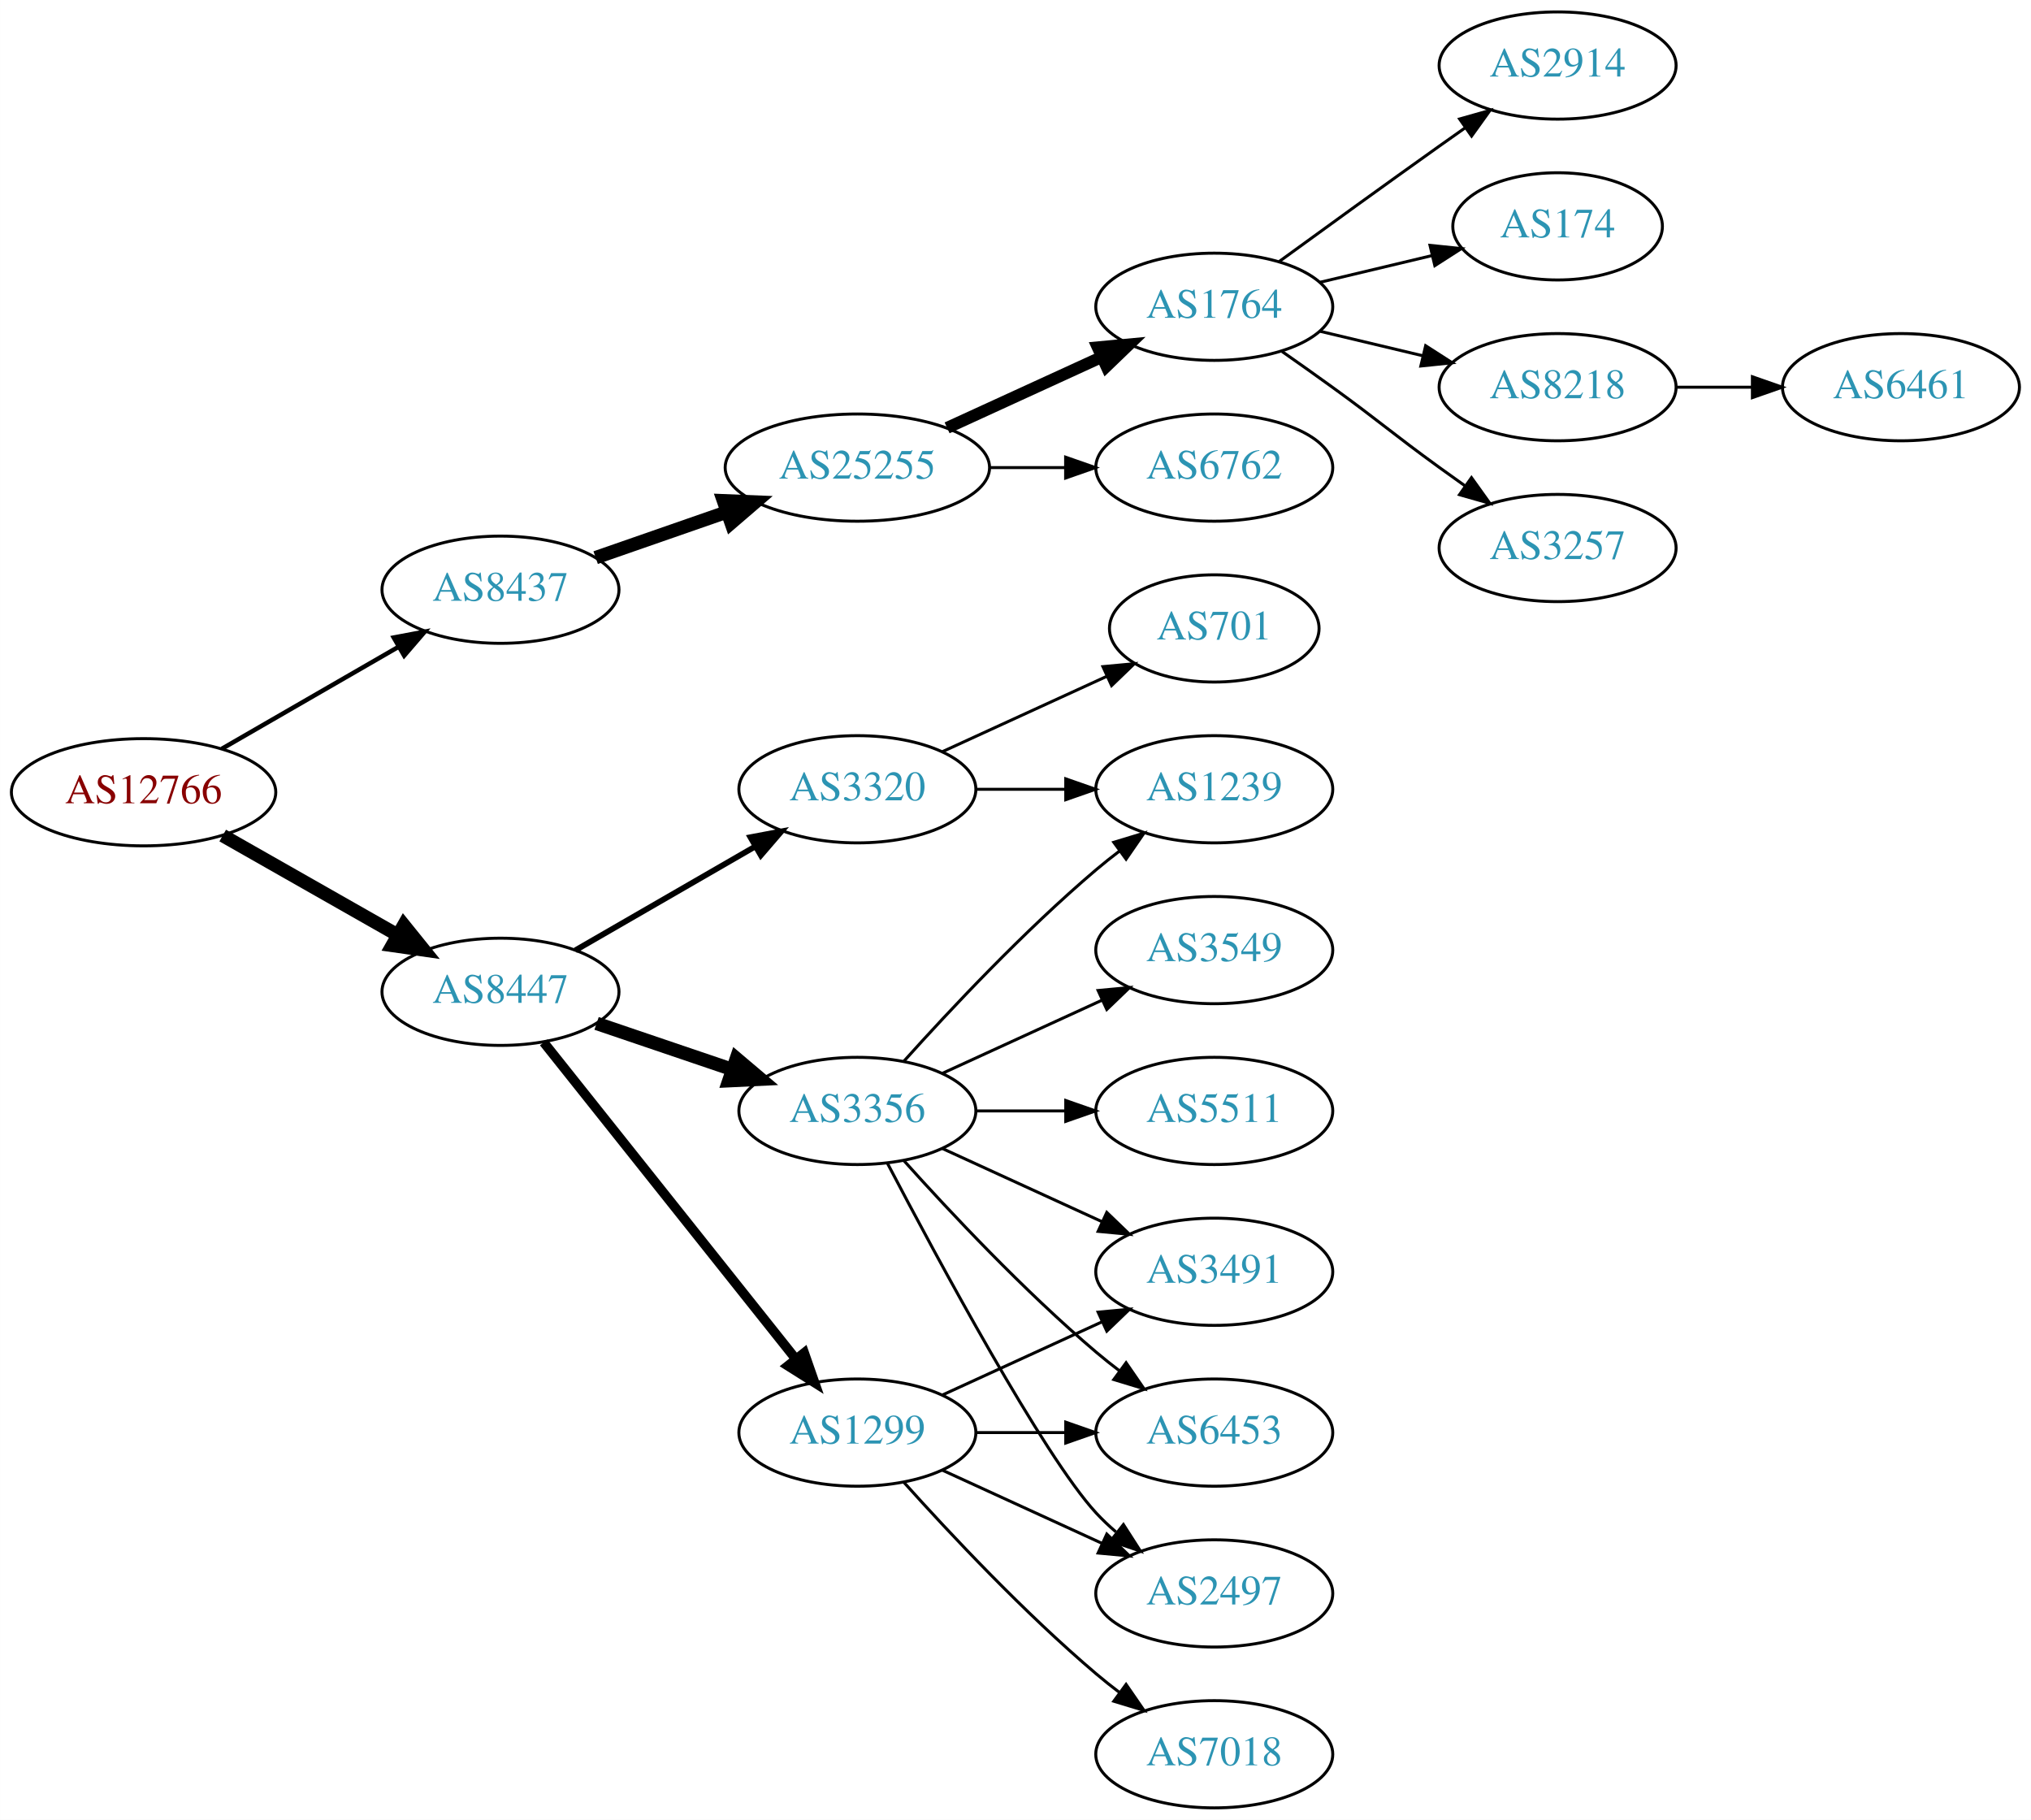
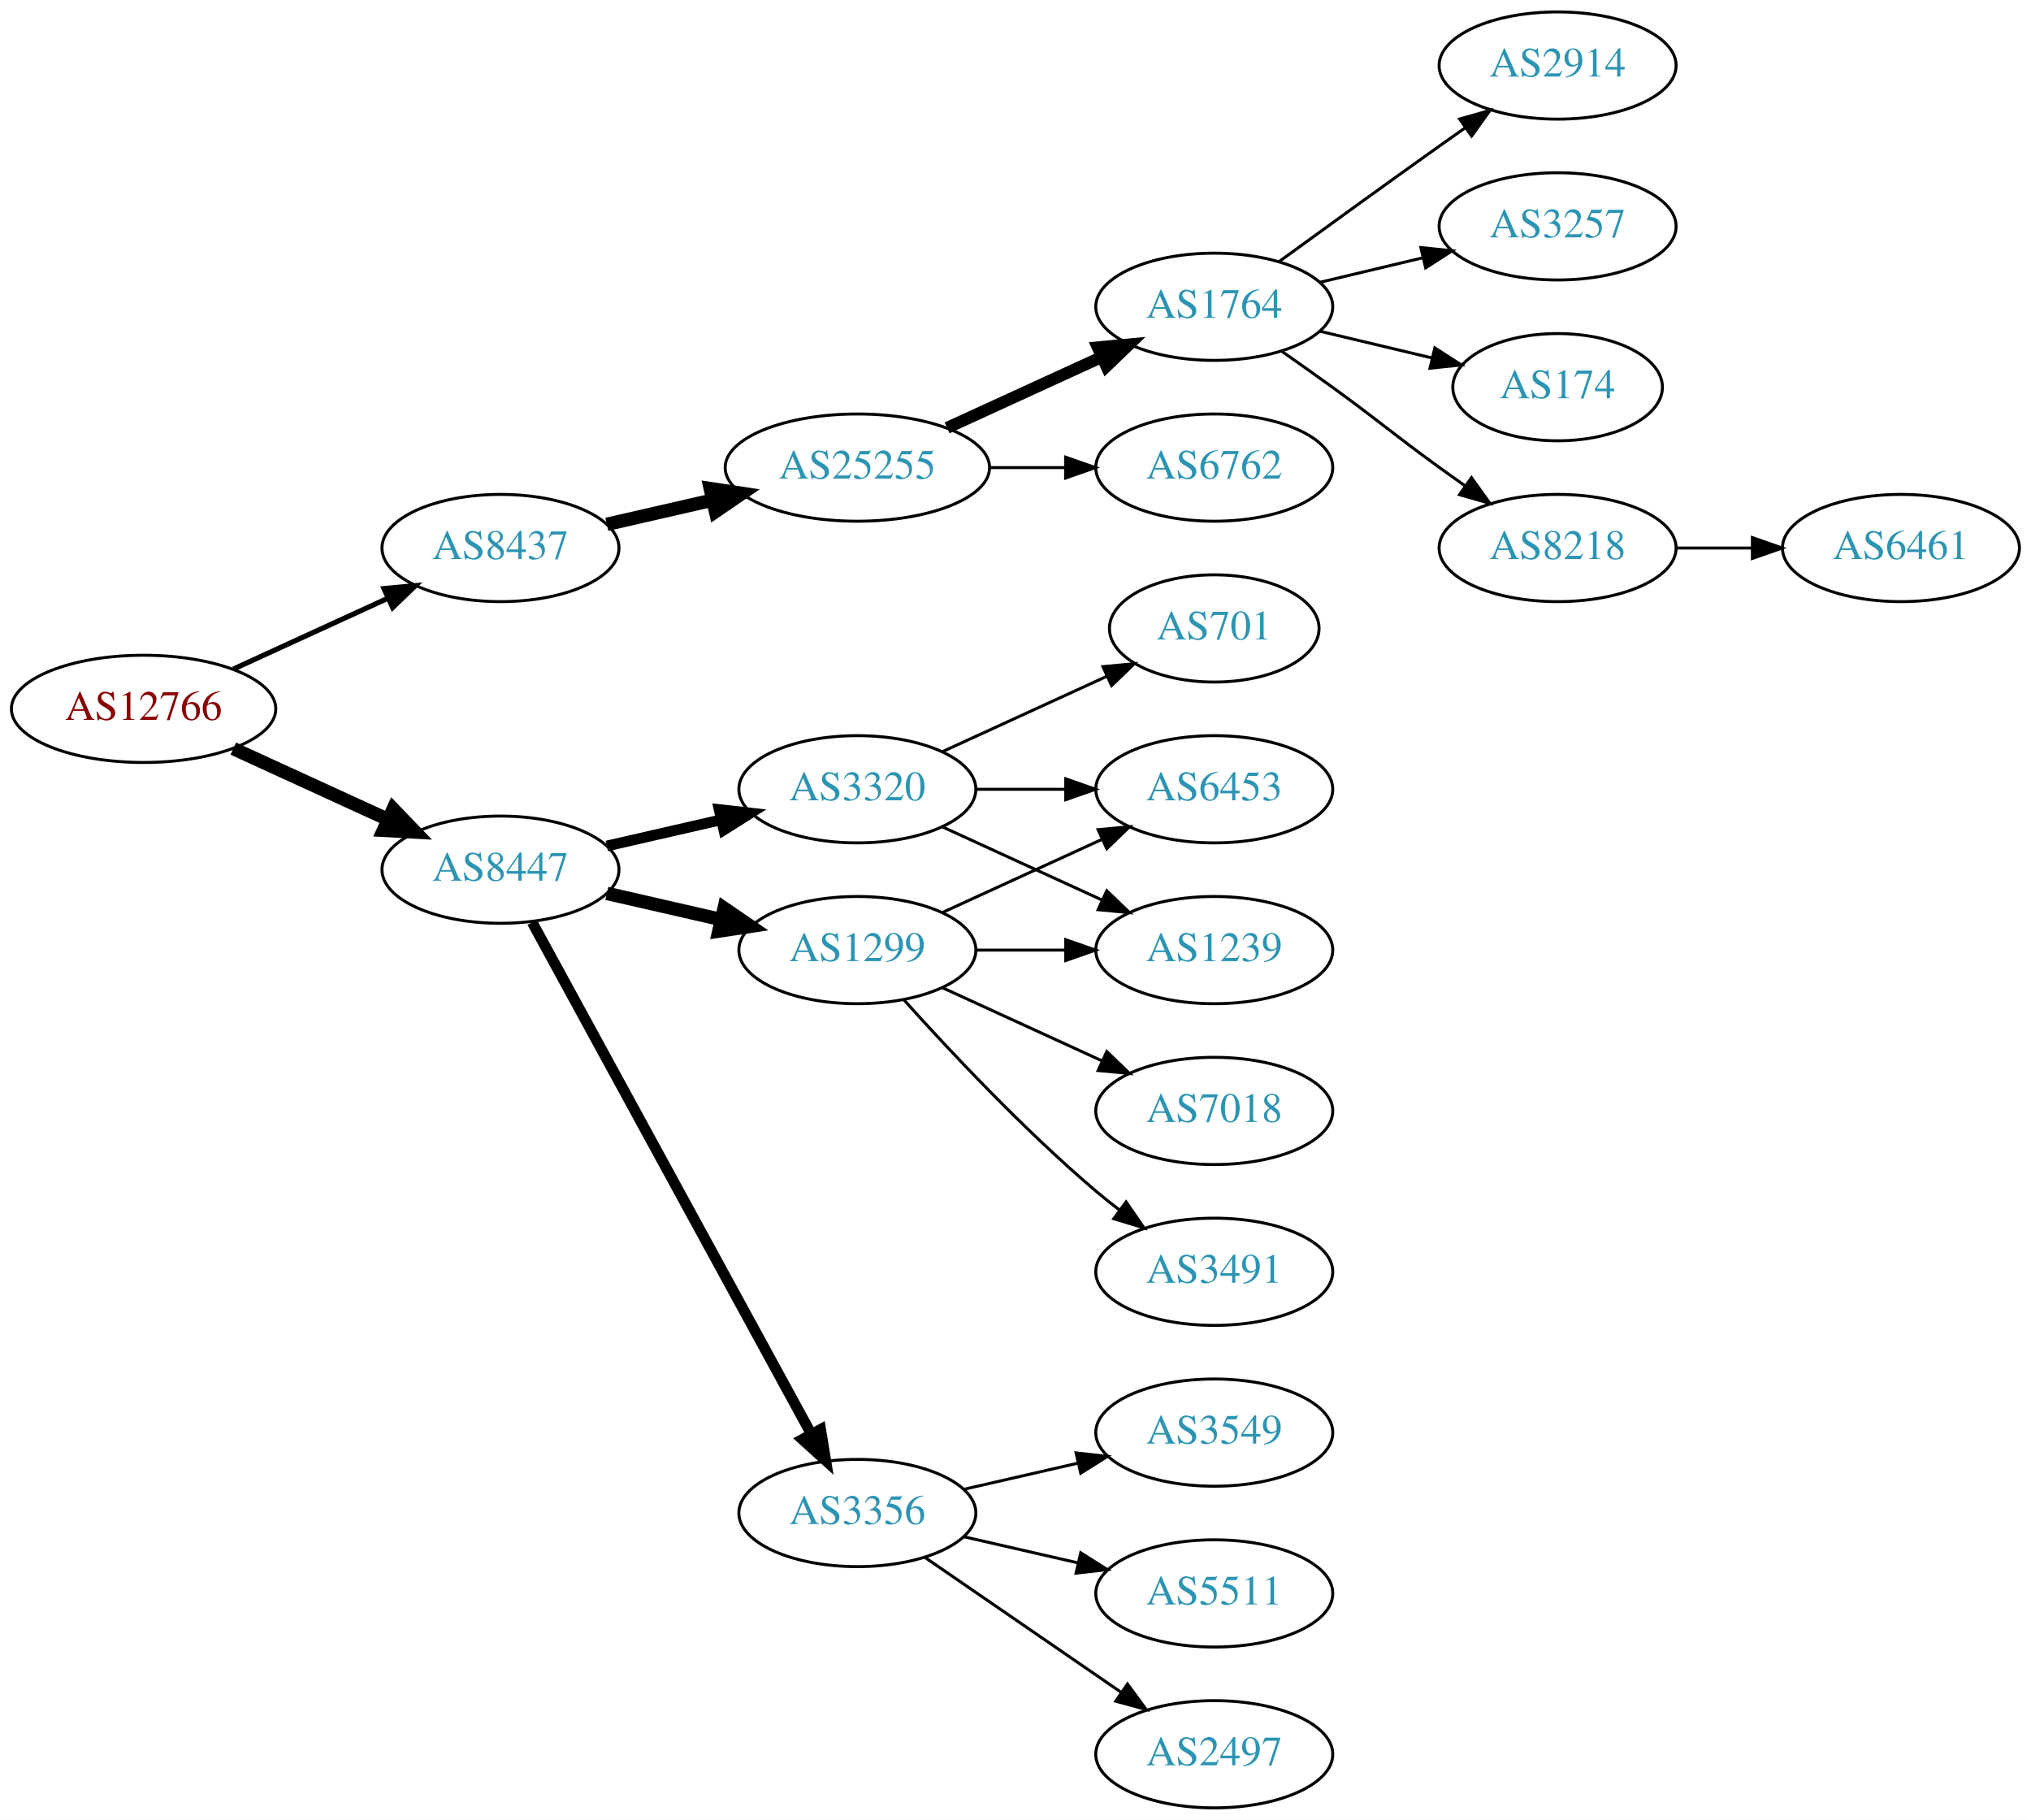
<svg xmlns="http://www.w3.org/2000/svg" xmlns:xlink="http://www.w3.org/1999/xlink" width="682pt" height="611pt" viewBox="0.00 0.00 681.96 611.00">
  <g id="graph0" class="graph" transform="scale(1 1) rotate(0) translate(4 607)">
    <polygon fill="white" stroke="none" points="-4,4 -4,-607 677.956,-607 677.956,4 -4,4" />
    <g id="node1" class="node">
      <g id="a_node1">
        <a xlink:href="/asn/12766" xlink:title="AS12766 ~ UNSPECIFIED [AT]">
-           <ellipse fill="#ffffff" stroke="black" cx="44.196" cy="-341" rx="44.393" ry="18" />
-           <text text-anchor="middle" x="44.196" y="-337.3" font-family="Times,serif" font-size="14.00" fill="#880000">AS12766</text>
+           <ellipse fill="#ffffff" stroke="black" cx="44.196" cy="-369" rx="44.393" ry="18" />
+           <text text-anchor="middle" x="44.196" y="-365.3" font-family="Times,serif" font-size="14.00" fill="#880000">AS12766</text>
        </a>
      </g>
    </g>
    <g id="node2" class="node">
      <g id="a_node2">
        <a xlink:href="/asn/8437" xlink:title="AS8437 ~ Hutchison Drei Austria GmbH [AT]">
-           <ellipse fill="#ffffff" stroke="black" cx="164.039" cy="-409" rx="39.794" ry="18" />
-           <text text-anchor="middle" x="164.039" y="-405.3" font-family="Times,serif" font-size="14.00" fill="#2c94b3">AS8437</text>
+           <ellipse fill="#ffffff" stroke="black" cx="164.039" cy="-423" rx="39.794" ry="18" />
+           <text text-anchor="middle" x="164.039" y="-419.3" font-family="Times,serif" font-size="14.00" fill="#2c94b3">AS8437</text>
        </a>
      </g>
    </g>
    <g id="edge1" class="edge">
-       <path fill="none" stroke="black" stroke-width="1.5" d="M70.476,-355.588C87.796,-365.582 110.947,-378.941 129.763,-389.799" />
-       <polygon fill="black" stroke="black" stroke-width="1.5" points="128.196,-392.935 138.607,-394.902 131.695,-386.872 128.196,-392.935" />
+       <path fill="none" stroke="black" stroke-width="1.731" d="M74.326,-382.348C89.937,-389.502 109.335,-398.391 126.007,-406.03" />
+       <polygon fill="black" stroke="black" stroke-width="1.731" points="124.91,-409.378 135.459,-410.362 127.826,-403.014 124.91,-409.378" />
    </g>
    <g id="node3" class="node">
      <g id="a_node3">
        <a xlink:href="/asn/8447" xlink:title="AS8447 ~ A1 Telekom Austria AG [AT]">
-           <ellipse fill="#ffffff" stroke="black" cx="164.039" cy="-274" rx="39.794" ry="18" />
-           <text text-anchor="middle" x="164.039" y="-270.3" font-family="Times,serif" font-size="14.00" fill="#2c94b3">AS8447</text>
+           <ellipse fill="#ffffff" stroke="black" cx="164.039" cy="-315" rx="39.794" ry="18" />
+           <text text-anchor="middle" x="164.039" y="-311.3" font-family="Times,serif" font-size="14.00" fill="#2c94b3">AS8447</text>
        </a>
      </g>
    </g>
    <g id="edge2" class="edge">
-       <path fill="none" stroke="black" stroke-width="4.5" d="M70.766,-326.462C87.985,-316.672 110.871,-303.66 129.542,-293.045" />
-       <polygon fill="black" stroke="black" stroke-width="4.5" points="131.579,-296.416 138.326,-288.05 127.687,-289.57 131.579,-296.416" />
+       <path fill="none" stroke="black" stroke-width="4.5" d="M74.326,-355.652C89.937,-348.498 109.335,-339.609 126.007,-331.97" />
+       <polygon fill="black" stroke="black" stroke-width="4.5" points="128.008,-335.384 135.459,-327.638 124.727,-328.225 128.008,-335.384" />
    </g>
    <g id="node4" class="node">
      <g id="a_node4">
        <a xlink:href="/asn/25255" xlink:title="AS25255 ~ ==&gt; TELE2 AUSTRIA &lt;== [AT]">
          <ellipse fill="#ffffff" stroke="black" cx="283.881" cy="-450" rx="44.393" ry="18" />
          <text text-anchor="middle" x="283.881" y="-446.3" font-family="Times,serif" font-size="14.00" fill="#2c94b3">AS25255</text>
        </a>
      </g>
    </g>
    <g id="edge3" class="edge">
-       <path fill="none" stroke="black" stroke-width="4.5" d="M196,-419.772C209.409,-424.437 225.332,-429.977 239.861,-435.032" />
-       <polygon fill="black" stroke="black" stroke-width="4.5" points="238.91,-438.87 249.649,-438.438 241.498,-431.433 238.91,-438.87" />
+       <path fill="none" stroke="black" stroke-width="4.5" d="M199.758,-430.955C210.896,-433.507 223.432,-436.379 235.325,-439.104" />
+       <polygon fill="black" stroke="black" stroke-width="4.5" points="234.492,-442.953 245.119,-441.348 236.251,-435.276 234.492,-442.953" />
    </g>
    <g id="node12" class="node">
      <g id="a_node12">
        <a xlink:href="/asn/3356" xlink:title="AS3356 ~ Level 3 Parent, LLC [US]">
-           <ellipse fill="#ffffff" stroke="black" cx="283.881" cy="-234" rx="39.794" ry="18" />
-           <text text-anchor="middle" x="283.881" y="-230.3" font-family="Times,serif" font-size="14.00" fill="#2c94b3">AS3356</text>
+           <ellipse fill="#ffffff" stroke="black" cx="283.881" cy="-99" rx="39.794" ry="18" />
+           <text text-anchor="middle" x="283.881" y="-95.3" font-family="Times,serif" font-size="14.00" fill="#2c94b3">AS3356</text>
        </a>
      </g>
    </g>
    <g id="edge11" class="edge">
-       <path fill="none" stroke="black" stroke-width="4.5" d="M196.309,-263.386C210.292,-258.639 226.963,-252.981 241.925,-247.902" />
-       <polygon fill="black" stroke="black" stroke-width="4.5" points="243.261,-251.607 251.465,-244.664 240.73,-244.15 243.261,-251.607" />
+       <path fill="none" stroke="black" stroke-width="3.6" d="M174.682,-297.324C195.364,-259.416 244.076,-170.127 268.456,-125.441" />
+       <polygon fill="black" stroke="black" stroke-width="3.6" points="271.553,-127.072 273.27,-116.617 265.408,-123.72 271.553,-127.072" />
    </g>
    <g id="node13" class="node">
      <g id="a_node13">
        <a xlink:href="/asn/1299" xlink:title="AS1299 ~ Telia Carrier [EU]">
-           <ellipse fill="#ffffff" stroke="black" cx="283.881" cy="-126" rx="39.794" ry="18" />
-           <text text-anchor="middle" x="283.881" y="-122.3" font-family="Times,serif" font-size="14.00" fill="#2c94b3">AS1299</text>
+           <ellipse fill="#ffffff" stroke="black" cx="283.881" cy="-288" rx="39.794" ry="18" />
+           <text text-anchor="middle" x="283.881" y="-284.3" font-family="Times,serif" font-size="14.00" fill="#2c94b3">AS1299</text>
        </a>
      </g>
    </g>
    <g id="edge12" class="edge">
-       <path fill="none" stroke="black" stroke-width="3.214" d="M178.557,-257.023C199.335,-230.927 239.226,-180.827 263.208,-150.708" />
-       <polygon fill="black" stroke="black" stroke-width="3.214" points="266.03,-152.783 269.521,-142.779 260.554,-148.422 266.03,-152.783" />
+       <path fill="none" stroke="black" stroke-width="4.5" d="M199.758,-307.045C211.758,-304.296 225.379,-301.175 238.071,-298.267" />
+       <polygon fill="black" stroke="black" stroke-width="4.5" points="239.135,-302.063 248.003,-295.991 237.376,-294.387 239.135,-302.063" />
    </g>
    <g id="node14" class="node">
      <g id="a_node14">
        <a xlink:href="/asn/3320" xlink:title="AS3320 ~ DTAG [DE]">
          <ellipse fill="#ffffff" stroke="black" cx="283.881" cy="-342" rx="39.794" ry="18" />
          <text text-anchor="middle" x="283.881" y="-338.3" font-family="Times,serif" font-size="14.00" fill="#2c94b3">AS3320</text>
        </a>
      </g>
    </g>
    <g id="edge13" class="edge">
-       <path fill="none" stroke="black" stroke-width="1.929" d="M189.17,-287.925C206.609,-297.988 230.383,-311.707 249.621,-322.808" />
-       <polygon fill="black" stroke="black" stroke-width="1.929" points="247.966,-325.893 258.377,-327.86 251.465,-319.83 247.966,-325.893" />
+       <path fill="none" stroke="black" stroke-width="3.6" d="M199.758,-322.955C211.758,-325.704 225.379,-328.825 238.071,-331.733" />
+       <polygon fill="black" stroke="black" stroke-width="3.6" points="237.474,-335.187 248.003,-334.009 239.037,-328.364 237.474,-335.187" />
    </g>
    <g id="node5" class="node">
      <g id="a_node5">
        <a xlink:href="/asn/1764" xlink:title="AS1764 ~ NEXTLAYER-AS [AT]">
          <ellipse fill="#ffffff" stroke="black" cx="403.724" cy="-504" rx="39.794" ry="18" />
          <text text-anchor="middle" x="403.724" y="-500.3" font-family="Times,serif" font-size="14.00" fill="#2c94b3">AS1764</text>
        </a>
      </g>
    </g>
    <g id="edge4" class="edge">
      <path fill="none" stroke="black" stroke-width="4" d="M314.011,-463.348C329.622,-470.502 349.02,-479.391 365.692,-487.03" />
      <polygon fill="black" stroke="black" stroke-width="4" points="364.595,-490.378 375.144,-491.362 367.511,-484.014 364.595,-490.378" />
    </g>
    <g id="node6" class="node">
      <g id="a_node6">
        <a xlink:href="/asn/6762" xlink:title="AS6762 ~ TELECOM ITALIA SPARKLE S.p.A. [IT]">
          <ellipse fill="#ffffff" stroke="black" cx="403.724" cy="-450" rx="39.794" ry="18" />
          <text text-anchor="middle" x="403.724" y="-446.3" font-family="Times,serif" font-size="14.00" fill="#2c94b3">AS6762</text>
        </a>
      </g>
    </g>
    <g id="edge5" class="edge">
      <path fill="none" stroke="black" d="M328.092,-450C336.405,-450 345.168,-450 353.65,-450" />
      <polygon fill="black" stroke="black" points="353.809,-453.5 363.809,-450 353.809,-446.5 353.809,-453.5" />
    </g>
    <g id="node7" class="node">
      <g id="a_node7">
        <a xlink:href="/asn/2914" xlink:title="AS2914 ~ NTT America, Inc. [US]">
          <ellipse fill="#ffffff" stroke="black" cx="519.017" cy="-585" rx="39.794" ry="18" />
          <text text-anchor="middle" x="519.017" y="-581.3" font-family="Times,serif" font-size="14.00" fill="#2c94b3">AS2914</text>
        </a>
      </g>
    </g>
    <g id="edge6" class="edge">
      <path fill="none" stroke="black" d="M425.572,-519.222C440.506,-530.091 461.12,-545.025 479.37,-558 482.191,-560.005 485.134,-562.085 488.082,-564.159" />
      <polygon fill="black" stroke="black" points="486.109,-567.05 496.306,-569.926 490.128,-561.319 486.109,-567.05" />
    </g>
    <g id="node8" class="node">
      <g id="a_node8">
-         <a xlink:href="/asn/174" xlink:title="AS174 ~ Cogent Communications [US]">
-           <ellipse fill="#ffffff" stroke="black" cx="519.017" cy="-531" rx="35.194" ry="18" />
-           <text text-anchor="middle" x="519.017" y="-527.3" font-family="Times,serif" font-size="14.00" fill="#2c94b3">AS174</text>
+         <a xlink:href="/asn/3257" xlink:title="AS3257 ~ GTT [DE]">
+           <ellipse fill="#ffffff" stroke="black" cx="519.017" cy="-531" rx="39.794" ry="18" />
+           <text text-anchor="middle" x="519.017" y="-527.3" font-family="Times,serif" font-size="14.00" fill="#2c94b3">AS3257</text>
        </a>
      </g>
    </g>
    <g id="edge7" class="edge">
-       <path fill="none" stroke="black" d="M439.331,-512.248C451.125,-515.058 464.43,-518.229 476.698,-521.153" />
-       <polygon fill="black" stroke="black" points="476.164,-524.624 486.703,-523.537 477.787,-517.814 476.164,-524.624" />
+       <path fill="none" stroke="black" d="M439.331,-512.248C450.202,-514.838 462.357,-517.735 473.799,-520.462" />
+       <polygon fill="black" stroke="black" points="473.082,-523.889 483.621,-522.803 474.705,-517.08 473.082,-523.889" />
    </g>
    <g id="node9" class="node">
      <g id="a_node9">
-         <a xlink:href="/asn/8218" xlink:title="AS8218 ~ legacy Neotelecoms [FR]">
-           <ellipse fill="#ffffff" stroke="black" cx="519.017" cy="-477" rx="39.794" ry="18" />
-           <text text-anchor="middle" x="519.017" y="-473.3" font-family="Times,serif" font-size="14.00" fill="#2c94b3">AS8218</text>
+         <a xlink:href="/asn/174" xlink:title="AS174 ~ Cogent Communications [US]">
+           <ellipse fill="#ffffff" stroke="black" cx="519.017" cy="-477" rx="35.194" ry="18" />
+           <text text-anchor="middle" x="519.017" y="-473.3" font-family="Times,serif" font-size="14.00" fill="#2c94b3">AS174</text>
        </a>
      </g>
    </g>
    <g id="edge8" class="edge">
-       <path fill="none" stroke="black" d="M439.331,-495.752C450.202,-493.162 462.357,-490.265 473.799,-487.538" />
-       <polygon fill="black" stroke="black" points="474.705,-490.92 483.621,-485.197 473.082,-484.111 474.705,-490.92" />
+       <path fill="none" stroke="black" d="M439.331,-495.752C451.125,-492.942 464.43,-489.771 476.698,-486.847" />
+       <polygon fill="black" stroke="black" points="477.787,-490.186 486.703,-484.463 476.164,-483.376 477.787,-490.186" />
    </g>
    <g id="node10" class="node">
      <g id="a_node10">
-         <a xlink:href="/asn/3257" xlink:title="AS3257 ~ GTT [DE]">
+         <a xlink:href="/asn/8218" xlink:title="AS8218 ~ legacy Neotelecoms [FR]">
          <ellipse fill="#ffffff" stroke="black" cx="519.017" cy="-423" rx="39.794" ry="18" />
-           <text text-anchor="middle" x="519.017" y="-419.3" font-family="Times,serif" font-size="14.00" fill="#2c94b3">AS3257</text>
+           <text text-anchor="middle" x="519.017" y="-419.3" font-family="Times,serif" font-size="14.00" fill="#2c94b3">AS8218</text>
        </a>
      </g>
    </g>
    <g id="edge9" class="edge">
      <path fill="none" stroke="black" d="M426.481,-488.991C432.015,-485.121 437.934,-480.936 443.37,-477 459.57,-465.271 463.17,-461.729 479.37,-450 482.173,-447.971 485.105,-445.875 488.045,-443.79" />
      <polygon fill="black" stroke="black" points="490.096,-446.627 496.26,-438.009 486.068,-440.903 490.096,-446.627" />
    </g>
    <g id="node11" class="node">
      <g id="a_node11">
        <a xlink:href="/asn/6461" xlink:title="AS6461 ~ Zayo Bandwidth [US]">
-           <ellipse fill="#ffffff" stroke="black" cx="634.31" cy="-477" rx="39.794" ry="18" />
-           <text text-anchor="middle" x="634.31" y="-473.3" font-family="Times,serif" font-size="14.00" fill="#2c94b3">AS6461</text>
+           <ellipse fill="#ffffff" stroke="black" cx="634.31" cy="-423" rx="39.794" ry="18" />
+           <text text-anchor="middle" x="634.31" y="-419.3" font-family="Times,serif" font-size="14.00" fill="#2c94b3">AS6461</text>
        </a>
      </g>
    </g>
    <g id="edge10" class="edge">
-       <path fill="none" stroke="black" d="M558.689,-477C566.892,-477 575.656,-477 584.188,-477" />
-       <polygon fill="black" stroke="black" points="584.427,-480.5 594.427,-477 584.427,-473.5 584.427,-480.5" />
+       <path fill="none" stroke="black" d="M558.689,-423C566.892,-423 575.656,-423 584.188,-423" />
+       <polygon fill="black" stroke="black" points="584.427,-426.5 594.427,-423 584.427,-419.5 584.427,-426.5" />
+     </g>
+     <g id="node20" class="node">
+       <g id="a_node20">
+         <a xlink:href="/asn/2497" xlink:title="AS2497 ~ Internet Initiative Japan Inc. [JP]">
+           <ellipse fill="#ffffff" stroke="black" cx="403.724" cy="-18" rx="39.794" ry="18" />
+           <text text-anchor="middle" x="403.724" y="-14.3" font-family="Times,serif" font-size="14.00" fill="#2c94b3">AS2497</text>
+         </a>
+       </g>
+     </g>
+     <g id="edge21" class="edge">
+       <path fill="none" stroke="black" d="M306.495,-84.143C324.984,-71.435 351.798,-53.005 372.427,-38.825" />
+       <polygon fill="black" stroke="black" points="374.589,-41.586 380.848,-33.037 370.624,-35.817 374.589,-41.586" />
+     </g>
+     <g id="node21" class="node">
+       <g id="a_node21">
+         <a xlink:href="/asn/3549" xlink:title="AS3549 ~ Level 3 Parent, LLC [US]">
+           <ellipse fill="#ffffff" stroke="black" cx="403.724" cy="-126" rx="39.794" ry="18" />
+           <text text-anchor="middle" x="403.724" y="-122.3" font-family="Times,serif" font-size="14.00" fill="#2c94b3">AS3549</text>
+         </a>
+       </g>
+     </g>
+     <g id="edge22" class="edge">
+       <path fill="none" stroke="black" d="M319.6,-106.955C331.6,-109.704 345.221,-112.825 357.914,-115.733" />
+       <polygon fill="black" stroke="black" points="357.316,-119.187 367.845,-118.009 358.88,-112.364 357.316,-119.187" />
+     </g>
+     <g id="node22" class="node">
+       <g id="a_node22">
+         <a xlink:href="/asn/5511" xlink:title="AS5511 ~ Orange S.A. [FR]">
+           <ellipse fill="#ffffff" stroke="black" cx="403.724" cy="-72" rx="39.794" ry="18" />
+           <text text-anchor="middle" x="403.724" y="-68.3" font-family="Times,serif" font-size="14.00" fill="#2c94b3">AS5511</text>
+         </a>
+       </g>
+     </g>
+     <g id="edge23" class="edge">
+       <path fill="none" stroke="black" d="M319.6,-91.045C331.6,-88.296 345.221,-85.175 357.914,-82.267" />
+       <polygon fill="black" stroke="black" points="358.88,-85.636 367.845,-79.991 357.316,-78.813 358.88,-85.636" />
    </g>
    <g id="node15" class="node">
      <g id="a_node15">
-         <a xlink:href="/asn/3549" xlink:title="AS3549 ~ Level 3 Parent, LLC [US]">
+         <a xlink:href="/asn/1239" xlink:title="AS1239 ~ Sprint [US]">
          <ellipse fill="#ffffff" stroke="black" cx="403.724" cy="-288" rx="39.794" ry="18" />
-           <text text-anchor="middle" x="403.724" y="-284.3" font-family="Times,serif" font-size="14.00" fill="#2c94b3">AS3549</text>
+           <text text-anchor="middle" x="403.724" y="-284.3" font-family="Times,serif" font-size="14.00" fill="#2c94b3">AS1239</text>
        </a>
      </g>
    </g>
    <g id="edge14" class="edge">
-       <path fill="none" stroke="black" d="M312.51,-246.661C328.467,-253.973 348.738,-263.261 366.02,-271.181" />
-       <polygon fill="black" stroke="black" points="364.719,-274.435 375.268,-275.419 367.635,-268.071 364.719,-274.435" />
+       <path fill="none" stroke="black" d="M323.794,-288C333.347,-288 343.697,-288 353.659,-288" />
+       <polygon fill="black" stroke="black" points="353.852,-291.5 363.852,-288 353.852,-284.5 353.852,-291.5" />
    </g>
    <g id="node16" class="node">
      <g id="a_node16">
-         <a xlink:href="/asn/5511" xlink:title="AS5511 ~ Orange S.A. [FR]">
-           <ellipse fill="#ffffff" stroke="black" cx="403.724" cy="-234" rx="39.794" ry="18" />
-           <text text-anchor="middle" x="403.724" y="-230.3" font-family="Times,serif" font-size="14.00" fill="#2c94b3">AS5511</text>
-         </a>
-       </g>
-     </g>
-     <g id="edge15" class="edge">
-       <path fill="none" stroke="black" d="M323.794,-234C333.347,-234 343.697,-234 353.659,-234" />
-       <polygon fill="black" stroke="black" points="353.852,-237.5 363.852,-234 353.852,-230.5 353.852,-237.5" />
-     </g>
-     <g id="node17" class="node">
-       <g id="a_node17">
-         <a xlink:href="/asn/1239" xlink:title="AS1239 ~ Sprint [US]">
-           <ellipse fill="#ffffff" stroke="black" cx="403.724" cy="-342" rx="39.794" ry="18" />
-           <text text-anchor="middle" x="403.724" y="-338.3" font-family="Times,serif" font-size="14.00" fill="#2c94b3">AS1239</text>
-         </a>
-       </g>
-     </g>
-     <g id="edge16" class="edge">
-       <path fill="none" stroke="black" d="M299.527,-250.725C314.828,-267.765 339.925,-294.523 364.077,-315 366.574,-317.117 369.235,-319.232 371.946,-321.293" />
-       <polygon fill="black" stroke="black" points="369.983,-324.194 380.123,-327.266 374.112,-318.541 369.983,-324.194" />
-     </g>
-     <g id="node18" class="node">
-       <g id="a_node18">
        <a xlink:href="/asn/3491" xlink:title="AS3491 ~ PCCW Global, Inc. [US]">
          <ellipse fill="#ffffff" stroke="black" cx="403.724" cy="-180" rx="39.794" ry="18" />
          <text text-anchor="middle" x="403.724" y="-176.3" font-family="Times,serif" font-size="14.00" fill="#2c94b3">AS3491</text>
        </a>
      </g>
    </g>
+     <g id="edge15" class="edge">
+       <path fill="none" stroke="black" d="M299.527,-271.275C314.828,-254.235 339.925,-227.477 364.077,-207 366.574,-204.883 369.235,-202.768 371.946,-200.707" />
+       <polygon fill="black" stroke="black" points="374.112,-203.459 380.123,-194.734 369.983,-197.806 374.112,-203.459" />
+     </g>
+     <g id="node17" class="node">
+       <g id="a_node17">
+         <a xlink:href="/asn/7018" xlink:title="AS7018 ~ AT&amp;T Services, Inc. [US]">
+           <ellipse fill="#ffffff" stroke="black" cx="403.724" cy="-234" rx="39.794" ry="18" />
+           <text text-anchor="middle" x="403.724" y="-230.3" font-family="Times,serif" font-size="14.00" fill="#2c94b3">AS7018</text>
+         </a>
+       </g>
+     </g>
+     <g id="edge16" class="edge">
+       <path fill="none" stroke="black" d="M312.51,-275.339C328.467,-268.027 348.738,-258.739 366.02,-250.819" />
+       <polygon fill="black" stroke="black" points="367.635,-253.929 375.268,-246.581 364.719,-247.565 367.635,-253.929" />
+     </g>
+     <g id="node18" class="node">
+       <g id="a_node18">
+         <a xlink:href="/asn/6453" xlink:title="AS6453 ~ TATA COMMUNICATIONS (AMERICA) INC [US]">
+           <ellipse fill="#ffffff" stroke="black" cx="403.724" cy="-342" rx="39.794" ry="18" />
+           <text text-anchor="middle" x="403.724" y="-338.3" font-family="Times,serif" font-size="14.00" fill="#2c94b3">AS6453</text>
+         </a>
+       </g>
+     </g>
    <g id="edge17" class="edge">
-       <path fill="none" stroke="black" d="M312.51,-221.339C328.467,-214.027 348.738,-204.739 366.02,-196.819" />
-       <polygon fill="black" stroke="black" points="367.635,-199.929 375.268,-192.581 364.719,-193.565 367.635,-199.929" />
+       <path fill="none" stroke="black" d="M312.51,-300.661C328.467,-307.973 348.738,-317.261 366.02,-325.181" />
+       <polygon fill="black" stroke="black" points="364.719,-328.435 375.268,-329.419 367.635,-322.071 364.719,-328.435" />
+     </g>
+     <g id="edge18" class="edge">
+       <path fill="none" stroke="black" d="M312.51,-329.339C328.467,-322.027 348.738,-312.739 366.02,-304.819" />
+       <polygon fill="black" stroke="black" points="367.635,-307.929 375.268,-300.581 364.719,-301.565 367.635,-307.929" />
+     </g>
+     <g id="edge19" class="edge">
+       <path fill="none" stroke="black" d="M323.794,-342C333.347,-342 343.697,-342 353.659,-342" />
+       <polygon fill="black" stroke="black" points="353.852,-345.5 363.852,-342 353.852,-338.5 353.852,-345.5" />
    </g>
    <g id="node19" class="node">
      <g id="a_node19">
-         <a xlink:href="/asn/6453" xlink:title="AS6453 ~ TATA COMMUNICATIONS (AMERICA) INC [US]">
-           <ellipse fill="#ffffff" stroke="black" cx="403.724" cy="-126" rx="39.794" ry="18" />
-           <text text-anchor="middle" x="403.724" y="-122.3" font-family="Times,serif" font-size="14.00" fill="#2c94b3">AS6453</text>
-         </a>
-       </g>
-     </g>
-     <g id="edge18" class="edge">
-       <path fill="none" stroke="black" d="M299.527,-217.275C314.828,-200.235 339.925,-173.477 364.077,-153 366.574,-150.883 369.235,-148.768 371.946,-146.707" />
-       <polygon fill="black" stroke="black" points="374.112,-149.459 380.123,-140.734 369.983,-143.806 374.112,-149.459" />
-     </g>
-     <g id="node20" class="node">
-       <g id="a_node20">
-         <a xlink:href="/asn/2497" xlink:title="AS2497 ~ Internet Initiative Japan Inc. [JP]">
-           <ellipse fill="#ffffff" stroke="black" cx="403.724" cy="-72" rx="39.794" ry="18" />
-           <text text-anchor="middle" x="403.724" y="-68.3" font-family="Times,serif" font-size="14.00" fill="#2c94b3">AS2497</text>
-         </a>
-       </g>
-     </g>
-     <g id="edge19" class="edge">
-       <path fill="none" stroke="black" d="M293.937,-216.499C310.679,-184.518 346.377,-118.162 364.077,-99 366.108,-96.802 368.347,-94.681 370.693,-92.66" />
-       <polygon fill="black" stroke="black" points="373.22,-95.126 378.937,-86.206 368.905,-89.614 373.22,-95.126" />
-     </g>
-     <g id="edge20" class="edge">
-       <path fill="none" stroke="black" d="M312.51,-138.661C328.467,-145.973 348.738,-155.261 366.02,-163.181" />
-       <polygon fill="black" stroke="black" points="364.719,-166.435 375.268,-167.419 367.635,-160.071 364.719,-166.435" />
-     </g>
-     <g id="edge23" class="edge">
-       <path fill="none" stroke="black" d="M323.794,-126C333.347,-126 343.697,-126 353.659,-126" />
-       <polygon fill="black" stroke="black" points="353.852,-129.5 363.852,-126 353.852,-122.5 353.852,-129.5" />
-     </g>
-     <g id="edge21" class="edge">
-       <path fill="none" stroke="black" d="M312.51,-113.339C328.467,-106.027 348.738,-96.739 366.02,-88.819" />
-       <polygon fill="black" stroke="black" points="367.635,-91.929 375.268,-84.581 364.719,-85.565 367.635,-91.929" />
-     </g>
-     <g id="node21" class="node">
-       <g id="a_node21">
-         <a xlink:href="/asn/7018" xlink:title="AS7018 ~ AT&amp;T Services, Inc. [US]">
-           <ellipse fill="#ffffff" stroke="black" cx="403.724" cy="-18" rx="39.794" ry="18" />
-           <text text-anchor="middle" x="403.724" y="-14.3" font-family="Times,serif" font-size="14.00" fill="#2c94b3">AS7018</text>
-         </a>
-       </g>
-     </g>
-     <g id="edge22" class="edge">
-       <path fill="none" stroke="black" d="M299.527,-109.275C314.828,-92.235 339.925,-65.477 364.077,-45 366.574,-42.883 369.235,-40.768 371.946,-38.707" />
-       <polygon fill="black" stroke="black" points="374.112,-41.459 380.123,-32.734 369.983,-35.806 374.112,-41.459" />
-     </g>
-     <g id="edge25" class="edge">
-       <path fill="none" stroke="black" d="M323.794,-342C333.347,-342 343.697,-342 353.659,-342" />
-       <polygon fill="black" stroke="black" points="353.852,-345.5 363.852,-342 353.852,-338.5 353.852,-345.5" />
-     </g>
-     <g id="node22" class="node">
-       <g id="a_node22">
        <a xlink:href="/asn/701" xlink:title="AS701 ~ UUNET [US]">
          <ellipse fill="#ffffff" stroke="black" cx="403.724" cy="-396" rx="35.194" ry="18" />
          <text text-anchor="middle" x="403.724" y="-392.3" font-family="Times,serif" font-size="14.00" fill="#2c94b3">AS701</text>
        </a>
      </g>
    </g>
-     <g id="edge24" class="edge">
+     <g id="edge20" class="edge">
      <path fill="none" stroke="black" d="M312.51,-354.661C328.926,-362.183 349.908,-371.798 367.505,-379.861" />
      <polygon fill="black" stroke="black" points="366.333,-383.174 376.882,-384.158 369.249,-376.811 366.333,-383.174" />
    </g>
  </g>
</svg>
